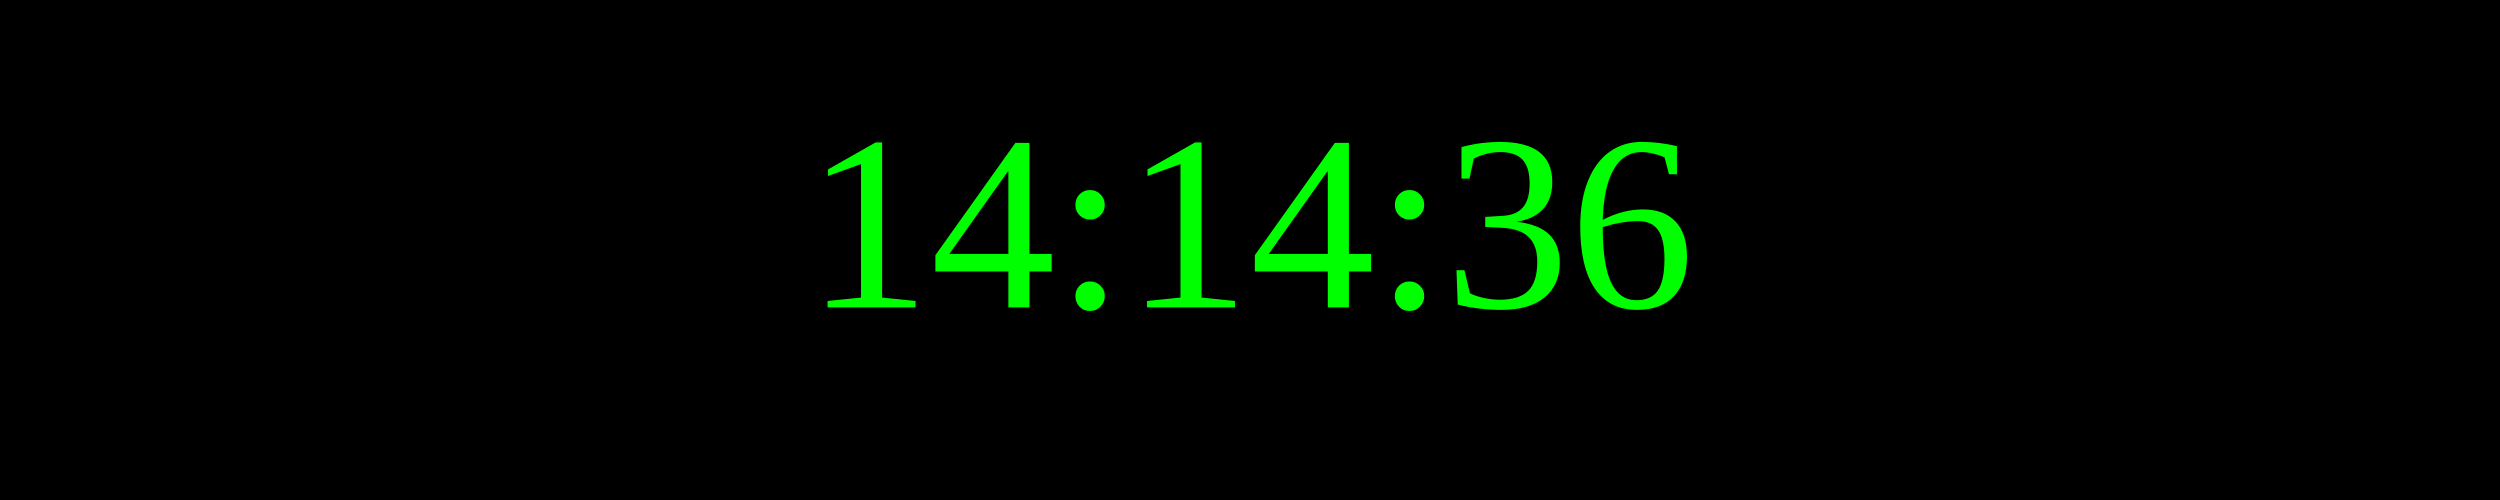
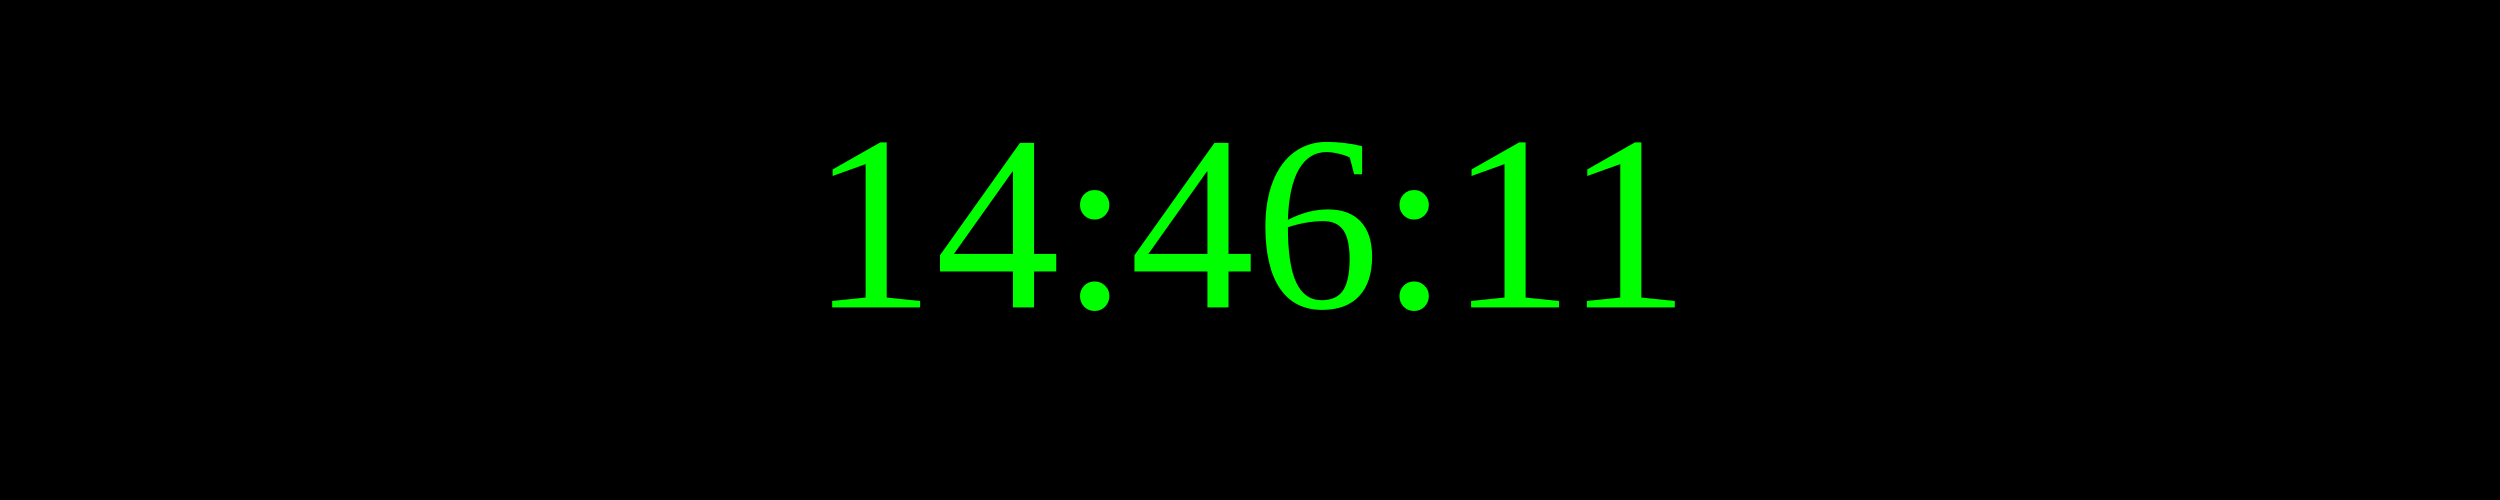
<svg xmlns="http://www.w3.org/2000/svg" width="250" height="50">
  <rect width="100%" height="100%" fill="black" />
  <text x="50%" y="50%" font-size="25" fill="lime" text-anchor="middle" dominant-baseline="middle">
- 14:14:36
+ 14:46:11
</text>
</svg>
